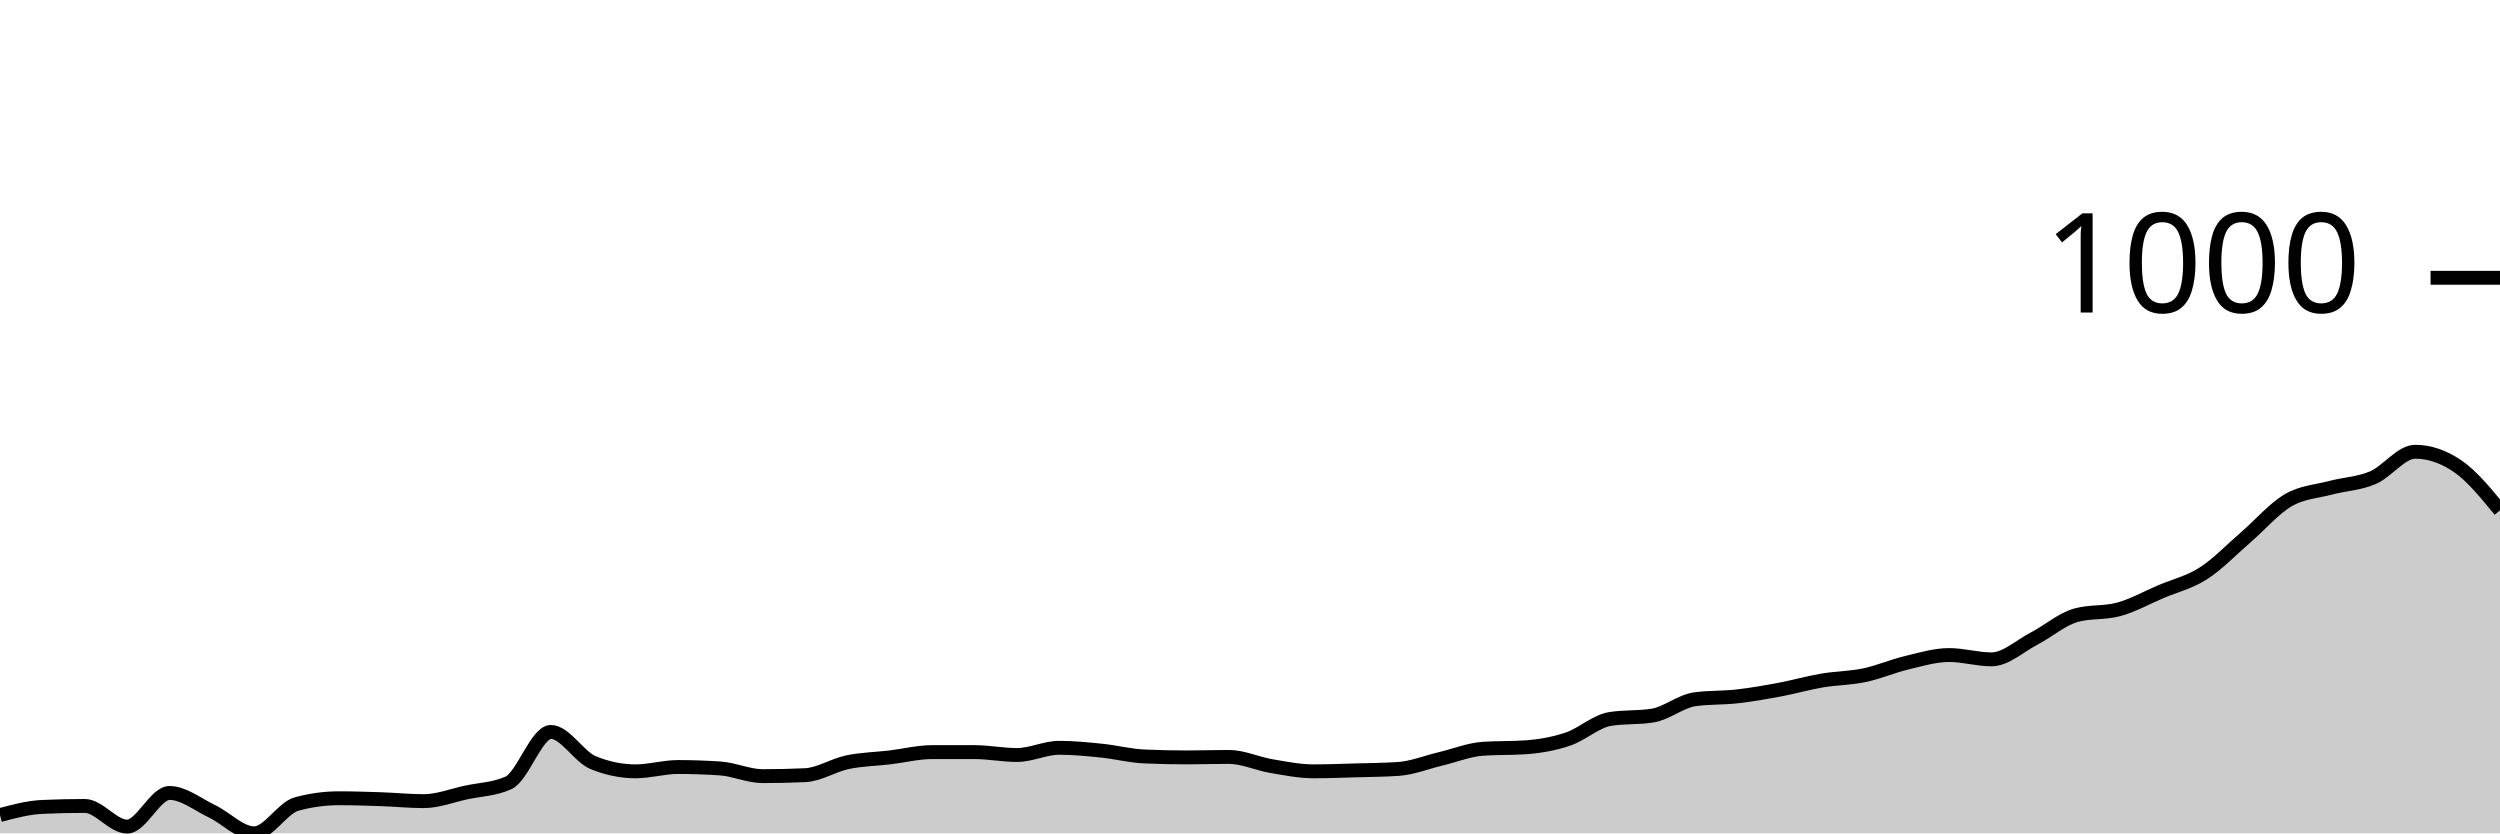
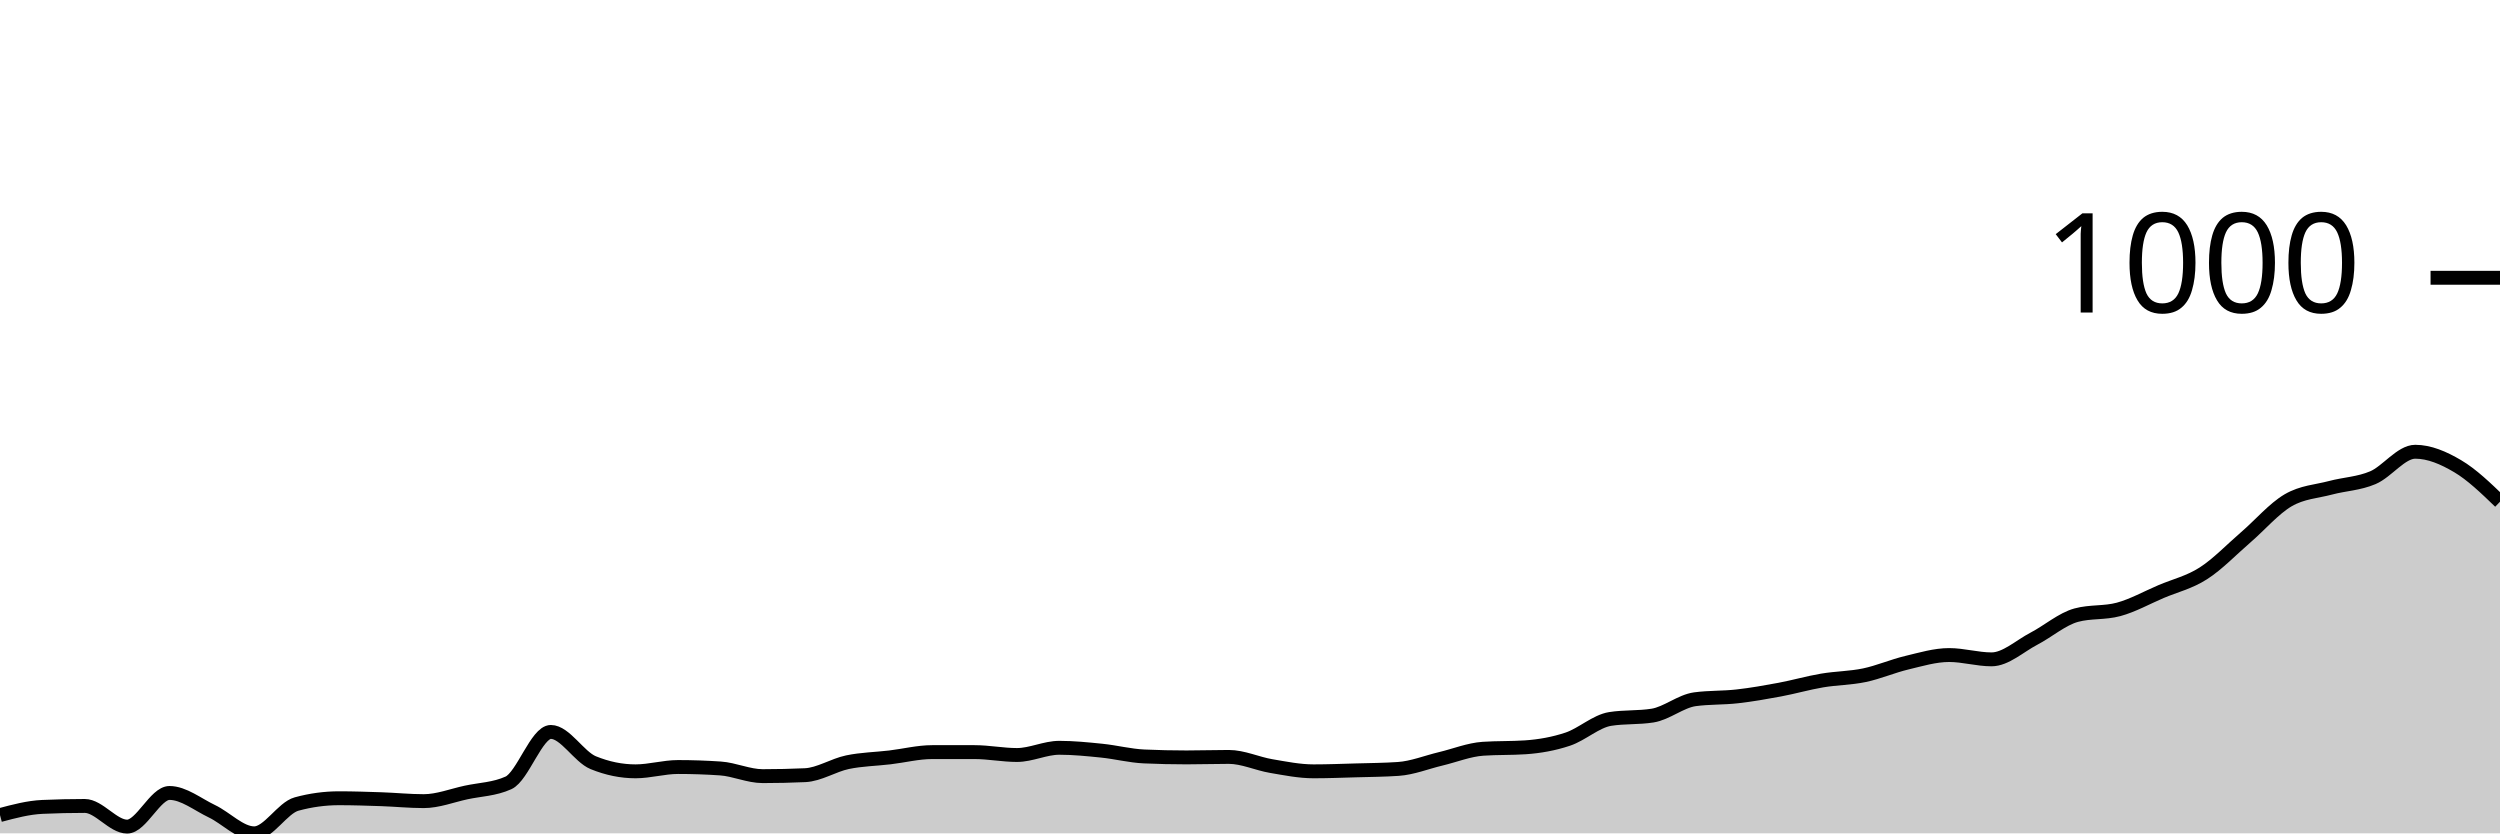
<svg xmlns="http://www.w3.org/2000/svg" viewBox="0 0 180 60">
  <g transform="translate(0,20)">
-     <path class="area" fill="rgba(0, 0, 0, 0.2)" d="M0,38.685C1.017,38.414,2.034,38.143,3.051,38.097C4.068,38.051,5.085,38.028,6.102,38.028C7.119,38.028,8.136,39.516,9.153,39.516C10.169,39.516,11.186,37.093,12.203,37.093C13.22,37.093,14.237,37.924,15.254,38.408C16.271,38.893,17.288,40,18.305,40C19.322,40,20.339,38.166,21.356,37.889C22.373,37.612,23.39,37.474,24.407,37.474C25.424,37.474,26.441,37.509,27.458,37.543C28.475,37.578,29.492,37.682,30.508,37.682C31.525,37.682,32.542,37.278,33.559,37.059C34.576,36.84,35.593,36.828,36.61,36.367C37.627,35.905,38.644,32.699,39.661,32.699C40.678,32.699,41.695,34.498,42.712,34.913C43.729,35.329,44.746,35.536,45.763,35.536C46.78,35.536,47.797,35.225,48.814,35.225C49.831,35.225,50.847,35.26,51.864,35.329C52.881,35.398,53.898,35.882,54.915,35.882C55.932,35.882,56.949,35.859,57.966,35.813C58.983,35.767,60,35.092,61.017,34.879C62.034,34.666,63.051,34.654,64.068,34.533C65.085,34.412,66.102,34.152,67.119,34.152C68.136,34.152,69.153,34.152,70.169,34.152C71.186,34.152,72.203,34.36,73.22,34.36C74.237,34.36,75.254,33.841,76.271,33.841C77.288,33.841,78.305,33.945,79.322,34.048C80.339,34.152,81.356,34.418,82.373,34.464C83.39,34.51,84.407,34.533,85.424,34.533C86.441,34.533,87.458,34.498,88.475,34.498C89.492,34.498,90.508,34.983,91.525,35.156C92.542,35.329,93.559,35.536,94.576,35.536C95.593,35.536,96.61,35.496,97.627,35.467C98.644,35.438,99.661,35.433,100.678,35.363C101.695,35.294,102.712,34.879,103.729,34.637C104.746,34.394,105.763,33.979,106.78,33.91C107.797,33.841,108.814,33.875,109.831,33.806C110.847,33.737,111.864,33.558,112.881,33.218C113.898,32.878,114.915,31.926,115.932,31.765C116.949,31.603,117.966,31.684,118.983,31.522C120,31.361,121.017,30.484,122.034,30.346C123.051,30.208,124.068,30.254,125.085,30.138C126.102,30.023,127.119,29.844,128.136,29.654C129.153,29.464,130.169,29.17,131.186,28.997C132.203,28.824,133.22,28.829,134.237,28.616C135.254,28.403,136.271,27.958,137.288,27.716C138.305,27.474,139.322,27.163,140.339,27.163C141.356,27.163,142.373,27.474,143.39,27.474C144.407,27.474,145.424,26.517,146.441,25.986C147.458,25.456,148.475,24.567,149.492,24.291C150.508,24.014,151.525,24.152,152.542,23.875C153.559,23.599,154.576,23.028,155.593,22.595C156.61,22.163,157.627,21.932,158.644,21.28C159.661,20.629,160.678,19.562,161.695,18.685C162.712,17.809,163.729,16.615,164.746,16.021C165.763,15.427,166.78,15.392,167.797,15.121C168.814,14.85,169.831,14.827,170.847,14.394C171.864,13.962,172.881,12.526,173.898,12.526C174.915,12.526,175.932,12.872,176.949,13.564C177.966,14.256,178.983,15.502,180,16.747L180,40C178.983,40,177.966,40,176.949,40C175.932,40,174.915,40,173.898,40C172.881,40,171.864,40,170.847,40C169.831,40,168.814,40,167.797,40C166.78,40,165.763,40,164.746,40C163.729,40,162.712,40,161.695,40C160.678,40,159.661,40,158.644,40C157.627,40,156.61,40,155.593,40C154.576,40,153.559,40,152.542,40C151.525,40,150.508,40,149.492,40C148.475,40,147.458,40,146.441,40C145.424,40,144.407,40,143.39,40C142.373,40,141.356,40,140.339,40C139.322,40,138.305,40,137.288,40C136.271,40,135.254,40,134.237,40C133.22,40,132.203,40,131.186,40C130.169,40,129.153,40,128.136,40C127.119,40,126.102,40,125.085,40C124.068,40,123.051,40,122.034,40C121.017,40,120,40,118.983,40C117.966,40,116.949,40,115.932,40C114.915,40,113.898,40,112.881,40C111.864,40,110.847,40,109.831,40C108.814,40,107.797,40,106.78,40C105.763,40,104.746,40,103.729,40C102.712,40,101.695,40,100.678,40C99.661,40,98.644,40,97.627,40C96.61,40,95.593,40,94.576,40C93.559,40,92.542,40,91.525,40C90.508,40,89.492,40,88.475,40C87.458,40,86.441,40,85.424,40C84.407,40,83.39,40,82.373,40C81.356,40,80.339,40,79.322,40C78.305,40,77.288,40,76.271,40C75.254,40,74.237,40,73.22,40C72.203,40,71.186,40,70.169,40C69.153,40,68.136,40,67.119,40C66.102,40,65.085,40,64.068,40C63.051,40,62.034,40,61.017,40C60,40,58.983,40,57.966,40C56.949,40,55.932,40,54.915,40C53.898,40,52.881,40,51.864,40C50.847,40,49.831,40,48.814,40C47.797,40,46.78,40,45.763,40C44.746,40,43.729,40,42.712,40C41.695,40,40.678,40,39.661,40C38.644,40,37.627,40,36.61,40C35.593,40,34.576,40,33.559,40C32.542,40,31.525,40,30.508,40C29.492,40,28.475,40,27.458,40C26.441,40,25.424,40,24.407,40C23.39,40,22.373,40,21.356,40C20.339,40,19.322,40,18.305,40C17.288,40,16.271,40,15.254,40C14.237,40,13.22,40,12.203,40C11.186,40,10.169,40,9.153,40C8.136,40,7.119,40,6.102,40C5.085,40,4.068,40,3.051,40C2.034,40,1.017,40,0,40Z" />
-     <path class="line" stroke="black" fill="none" d="M0,38.685C1.017,38.414,2.034,38.143,3.051,38.097C4.068,38.051,5.085,38.028,6.102,38.028C7.119,38.028,8.136,39.516,9.153,39.516C10.169,39.516,11.186,37.093,12.203,37.093C13.22,37.093,14.237,37.924,15.254,38.408C16.271,38.893,17.288,40,18.305,40C19.322,40,20.339,38.166,21.356,37.889C22.373,37.612,23.39,37.474,24.407,37.474C25.424,37.474,26.441,37.509,27.458,37.543C28.475,37.578,29.492,37.682,30.508,37.682C31.525,37.682,32.542,37.278,33.559,37.059C34.576,36.84,35.593,36.828,36.61,36.367C37.627,35.905,38.644,32.699,39.661,32.699C40.678,32.699,41.695,34.498,42.712,34.913C43.729,35.329,44.746,35.536,45.763,35.536C46.78,35.536,47.797,35.225,48.814,35.225C49.831,35.225,50.847,35.26,51.864,35.329C52.881,35.398,53.898,35.882,54.915,35.882C55.932,35.882,56.949,35.859,57.966,35.813C58.983,35.767,60,35.092,61.017,34.879C62.034,34.666,63.051,34.654,64.068,34.533C65.085,34.412,66.102,34.152,67.119,34.152C68.136,34.152,69.153,34.152,70.169,34.152C71.186,34.152,72.203,34.36,73.22,34.36C74.237,34.36,75.254,33.841,76.271,33.841C77.288,33.841,78.305,33.945,79.322,34.048C80.339,34.152,81.356,34.418,82.373,34.464C83.39,34.51,84.407,34.533,85.424,34.533C86.441,34.533,87.458,34.498,88.475,34.498C89.492,34.498,90.508,34.983,91.525,35.156C92.542,35.329,93.559,35.536,94.576,35.536C95.593,35.536,96.61,35.496,97.627,35.467C98.644,35.438,99.661,35.433,100.678,35.363C101.695,35.294,102.712,34.879,103.729,34.637C104.746,34.394,105.763,33.979,106.78,33.91C107.797,33.841,108.814,33.875,109.831,33.806C110.847,33.737,111.864,33.558,112.881,33.218C113.898,32.878,114.915,31.926,115.932,31.765C116.949,31.603,117.966,31.684,118.983,31.522C120,31.361,121.017,30.484,122.034,30.346C123.051,30.208,124.068,30.254,125.085,30.138C126.102,30.023,127.119,29.844,128.136,29.654C129.153,29.464,130.169,29.17,131.186,28.997C132.203,28.824,133.22,28.829,134.237,28.616C135.254,28.403,136.271,27.958,137.288,27.716C138.305,27.474,139.322,27.163,140.339,27.163C141.356,27.163,142.373,27.474,143.39,27.474C144.407,27.474,145.424,26.517,146.441,25.986C147.458,25.456,148.475,24.567,149.492,24.291C150.508,24.014,151.525,24.152,152.542,23.875C153.559,23.599,154.576,23.028,155.593,22.595C156.61,22.163,157.627,21.932,158.644,21.28C159.661,20.629,160.678,19.562,161.695,18.685C162.712,17.809,163.729,16.615,164.746,16.021C165.763,15.427,166.78,15.392,167.797,15.121C168.814,14.85,169.831,14.827,170.847,14.394C171.864,13.962,172.881,12.526,173.898,12.526C174.915,12.526,175.932,12.872,176.949,13.564C177.966,14.256,178.983,15.502,180,16.747" />
+     <path class="area" fill="rgba(0, 0, 0, 0.2)" d="M0,38.685C1.017,38.414,2.034,38.143,3.051,38.097C4.068,38.051,5.085,38.028,6.102,38.028C7.119,38.028,8.136,39.516,9.153,39.516C10.169,39.516,11.186,37.093,12.203,37.093C13.22,37.093,14.237,37.924,15.254,38.408C16.271,38.893,17.288,40,18.305,40C19.322,40,20.339,38.166,21.356,37.889C22.373,37.612,23.39,37.474,24.407,37.474C25.424,37.474,26.441,37.509,27.458,37.543C28.475,37.578,29.492,37.682,30.508,37.682C31.525,37.682,32.542,37.278,33.559,37.059C34.576,36.84,35.593,36.828,36.61,36.367C37.627,35.905,38.644,32.699,39.661,32.699C40.678,32.699,41.695,34.498,42.712,34.913C43.729,35.329,44.746,35.536,45.763,35.536C46.78,35.536,47.797,35.225,48.814,35.225C49.831,35.225,50.847,35.26,51.864,35.329C52.881,35.398,53.898,35.882,54.915,35.882C55.932,35.882,56.949,35.859,57.966,35.813C58.983,35.767,60,35.092,61.017,34.879C62.034,34.666,63.051,34.654,64.068,34.533C65.085,34.412,66.102,34.152,67.119,34.152C68.136,34.152,69.153,34.152,70.169,34.152C71.186,34.152,72.203,34.36,73.22,34.36C74.237,34.36,75.254,33.841,76.271,33.841C77.288,33.841,78.305,33.945,79.322,34.048C80.339,34.152,81.356,34.418,82.373,34.464C83.39,34.51,84.407,34.533,85.424,34.533C86.441,34.533,87.458,34.498,88.475,34.498C89.492,34.498,90.508,34.983,91.525,35.156C92.542,35.329,93.559,35.536,94.576,35.536C95.593,35.536,96.61,35.496,97.627,35.467C98.644,35.438,99.661,35.433,100.678,35.363C101.695,35.294,102.712,34.879,103.729,34.637C104.746,34.394,105.763,33.979,106.78,33.91C107.797,33.841,108.814,33.875,109.831,33.806C110.847,33.737,111.864,33.558,112.881,33.218C113.898,32.878,114.915,31.926,115.932,31.765C116.949,31.603,117.966,31.684,118.983,31.522C120,31.361,121.017,30.484,122.034,30.346C123.051,30.208,124.068,30.254,125.085,30.138C126.102,30.023,127.119,29.844,128.136,29.654C129.153,29.464,130.169,29.17,131.186,28.997C132.203,28.824,133.22,28.829,134.237,28.616C135.254,28.403,136.271,27.958,137.288,27.716C138.305,27.474,139.322,27.163,140.339,27.163C141.356,27.163,142.373,27.474,143.39,27.474C144.407,27.474,145.424,26.517,146.441,25.986C147.458,25.456,148.475,24.567,149.492,24.291C150.508,24.014,151.525,24.152,152.542,23.875C153.559,23.599,154.576,23.028,155.593,22.595C156.61,22.163,157.627,21.932,158.644,21.28C159.661,20.629,160.678,19.562,161.695,18.685C162.712,17.809,163.729,16.615,164.746,16.021C165.763,15.427,166.78,15.392,167.797,15.121C168.814,14.85,169.831,14.827,170.847,14.394C171.864,13.962,172.881,12.526,173.898,12.526C174.915,12.526,175.932,12.964,176.949,13.564C177.966,14.164,178.983,15.144,180,16.125L180,40C178.983,40,177.966,40,176.949,40C175.932,40,174.915,40,173.898,40C172.881,40,171.864,40,170.847,40C169.831,40,168.814,40,167.797,40C166.78,40,165.763,40,164.746,40C163.729,40,162.712,40,161.695,40C160.678,40,159.661,40,158.644,40C157.627,40,156.61,40,155.593,40C154.576,40,153.559,40,152.542,40C151.525,40,150.508,40,149.492,40C148.475,40,147.458,40,146.441,40C145.424,40,144.407,40,143.39,40C142.373,40,141.356,40,140.339,40C139.322,40,138.305,40,137.288,40C136.271,40,135.254,40,134.237,40C133.22,40,132.203,40,131.186,40C130.169,40,129.153,40,128.136,40C127.119,40,126.102,40,125.085,40C124.068,40,123.051,40,122.034,40C121.017,40,120,40,118.983,40C117.966,40,116.949,40,115.932,40C114.915,40,113.898,40,112.881,40C111.864,40,110.847,40,109.831,40C108.814,40,107.797,40,106.78,40C105.763,40,104.746,40,103.729,40C102.712,40,101.695,40,100.678,40C99.661,40,98.644,40,97.627,40C96.61,40,95.593,40,94.576,40C93.559,40,92.542,40,91.525,40C90.508,40,89.492,40,88.475,40C87.458,40,86.441,40,85.424,40C84.407,40,83.39,40,82.373,40C81.356,40,80.339,40,79.322,40C78.305,40,77.288,40,76.271,40C75.254,40,74.237,40,73.22,40C72.203,40,71.186,40,70.169,40C69.153,40,68.136,40,67.119,40C66.102,40,65.085,40,64.068,40C63.051,40,62.034,40,61.017,40C60,40,58.983,40,57.966,40C56.949,40,55.932,40,54.915,40C53.898,40,52.881,40,51.864,40C50.847,40,49.831,40,48.814,40C47.797,40,46.78,40,45.763,40C44.746,40,43.729,40,42.712,40C41.695,40,40.678,40,39.661,40C38.644,40,37.627,40,36.61,40C35.593,40,34.576,40,33.559,40C32.542,40,31.525,40,30.508,40C29.492,40,28.475,40,27.458,40C26.441,40,25.424,40,24.407,40C23.39,40,22.373,40,21.356,40C20.339,40,19.322,40,18.305,40C17.288,40,16.271,40,15.254,40C14.237,40,13.22,40,12.203,40C11.186,40,10.169,40,9.153,40C8.136,40,7.119,40,6.102,40C5.085,40,4.068,40,3.051,40C2.034,40,1.017,40,0,40Z" />
+     <path class="line" stroke="black" fill="none" d="M0,38.685C1.017,38.414,2.034,38.143,3.051,38.097C4.068,38.051,5.085,38.028,6.102,38.028C7.119,38.028,8.136,39.516,9.153,39.516C10.169,39.516,11.186,37.093,12.203,37.093C13.22,37.093,14.237,37.924,15.254,38.408C16.271,38.893,17.288,40,18.305,40C19.322,40,20.339,38.166,21.356,37.889C22.373,37.612,23.39,37.474,24.407,37.474C25.424,37.474,26.441,37.509,27.458,37.543C28.475,37.578,29.492,37.682,30.508,37.682C31.525,37.682,32.542,37.278,33.559,37.059C34.576,36.84,35.593,36.828,36.61,36.367C37.627,35.905,38.644,32.699,39.661,32.699C40.678,32.699,41.695,34.498,42.712,34.913C43.729,35.329,44.746,35.536,45.763,35.536C46.78,35.536,47.797,35.225,48.814,35.225C49.831,35.225,50.847,35.26,51.864,35.329C52.881,35.398,53.898,35.882,54.915,35.882C55.932,35.882,56.949,35.859,57.966,35.813C58.983,35.767,60,35.092,61.017,34.879C62.034,34.666,63.051,34.654,64.068,34.533C65.085,34.412,66.102,34.152,67.119,34.152C68.136,34.152,69.153,34.152,70.169,34.152C71.186,34.152,72.203,34.36,73.22,34.36C74.237,34.36,75.254,33.841,76.271,33.841C77.288,33.841,78.305,33.945,79.322,34.048C80.339,34.152,81.356,34.418,82.373,34.464C83.39,34.51,84.407,34.533,85.424,34.533C86.441,34.533,87.458,34.498,88.475,34.498C89.492,34.498,90.508,34.983,91.525,35.156C92.542,35.329,93.559,35.536,94.576,35.536C95.593,35.536,96.61,35.496,97.627,35.467C98.644,35.438,99.661,35.433,100.678,35.363C101.695,35.294,102.712,34.879,103.729,34.637C104.746,34.394,105.763,33.979,106.78,33.91C107.797,33.841,108.814,33.875,109.831,33.806C110.847,33.737,111.864,33.558,112.881,33.218C113.898,32.878,114.915,31.926,115.932,31.765C116.949,31.603,117.966,31.684,118.983,31.522C120,31.361,121.017,30.484,122.034,30.346C123.051,30.208,124.068,30.254,125.085,30.138C126.102,30.023,127.119,29.844,128.136,29.654C129.153,29.464,130.169,29.17,131.186,28.997C132.203,28.824,133.22,28.829,134.237,28.616C135.254,28.403,136.271,27.958,137.288,27.716C138.305,27.474,139.322,27.163,140.339,27.163C141.356,27.163,142.373,27.474,143.39,27.474C144.407,27.474,145.424,26.517,146.441,25.986C147.458,25.456,148.475,24.567,149.492,24.291C150.508,24.014,151.525,24.152,152.542,23.875C153.559,23.599,154.576,23.028,155.593,22.595C156.61,22.163,157.627,21.932,158.644,21.28C159.661,20.629,160.678,19.562,161.695,18.685C162.712,17.809,163.729,16.615,164.746,16.021C165.763,15.427,166.78,15.392,167.797,15.121C168.814,14.85,169.831,14.827,170.847,14.394C171.864,13.962,172.881,12.526,173.898,12.526C174.915,12.526,175.932,12.964,176.949,13.564C177.966,14.164,178.983,15.144,180,16.125" />
    <path class="axis-ceiling" stroke-width="1" stroke="black" fill="none" d="M175,0L180,0" />
    <text class="axis-ceiling-label" font-family="sans-serif" text-anchor="end" font-size="10px" x="170" y="2.5">1000</text>
  </g>
</svg>
